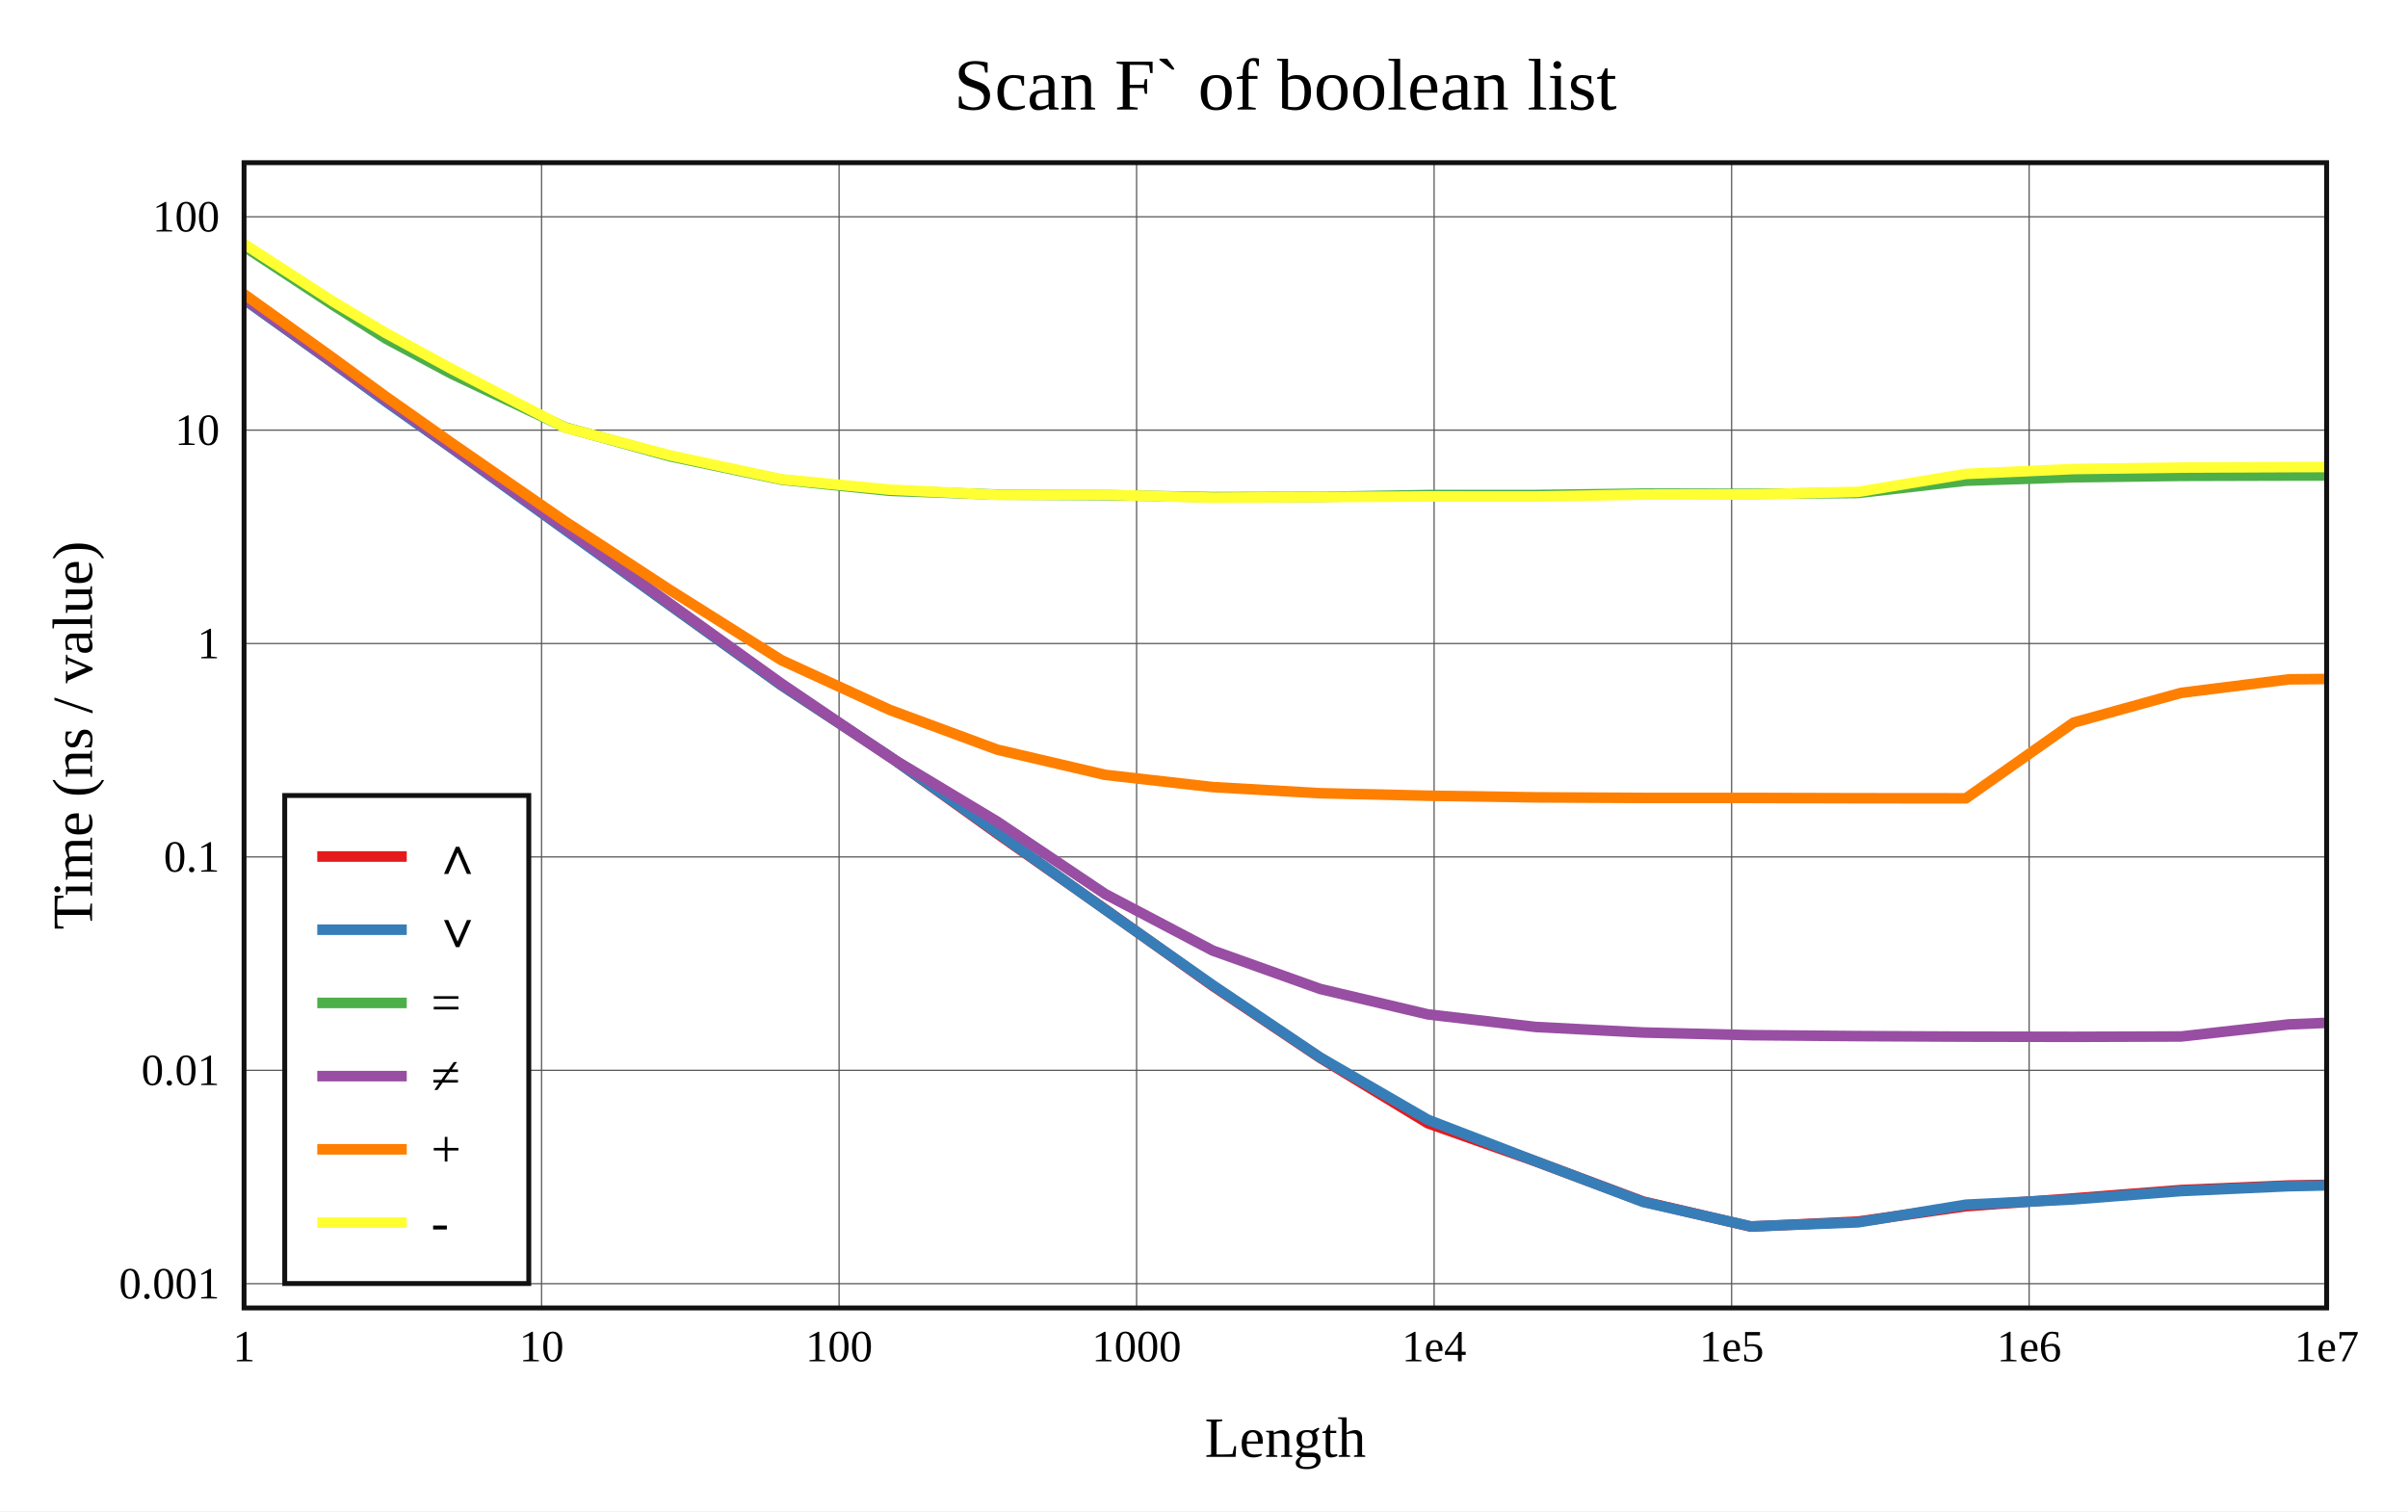
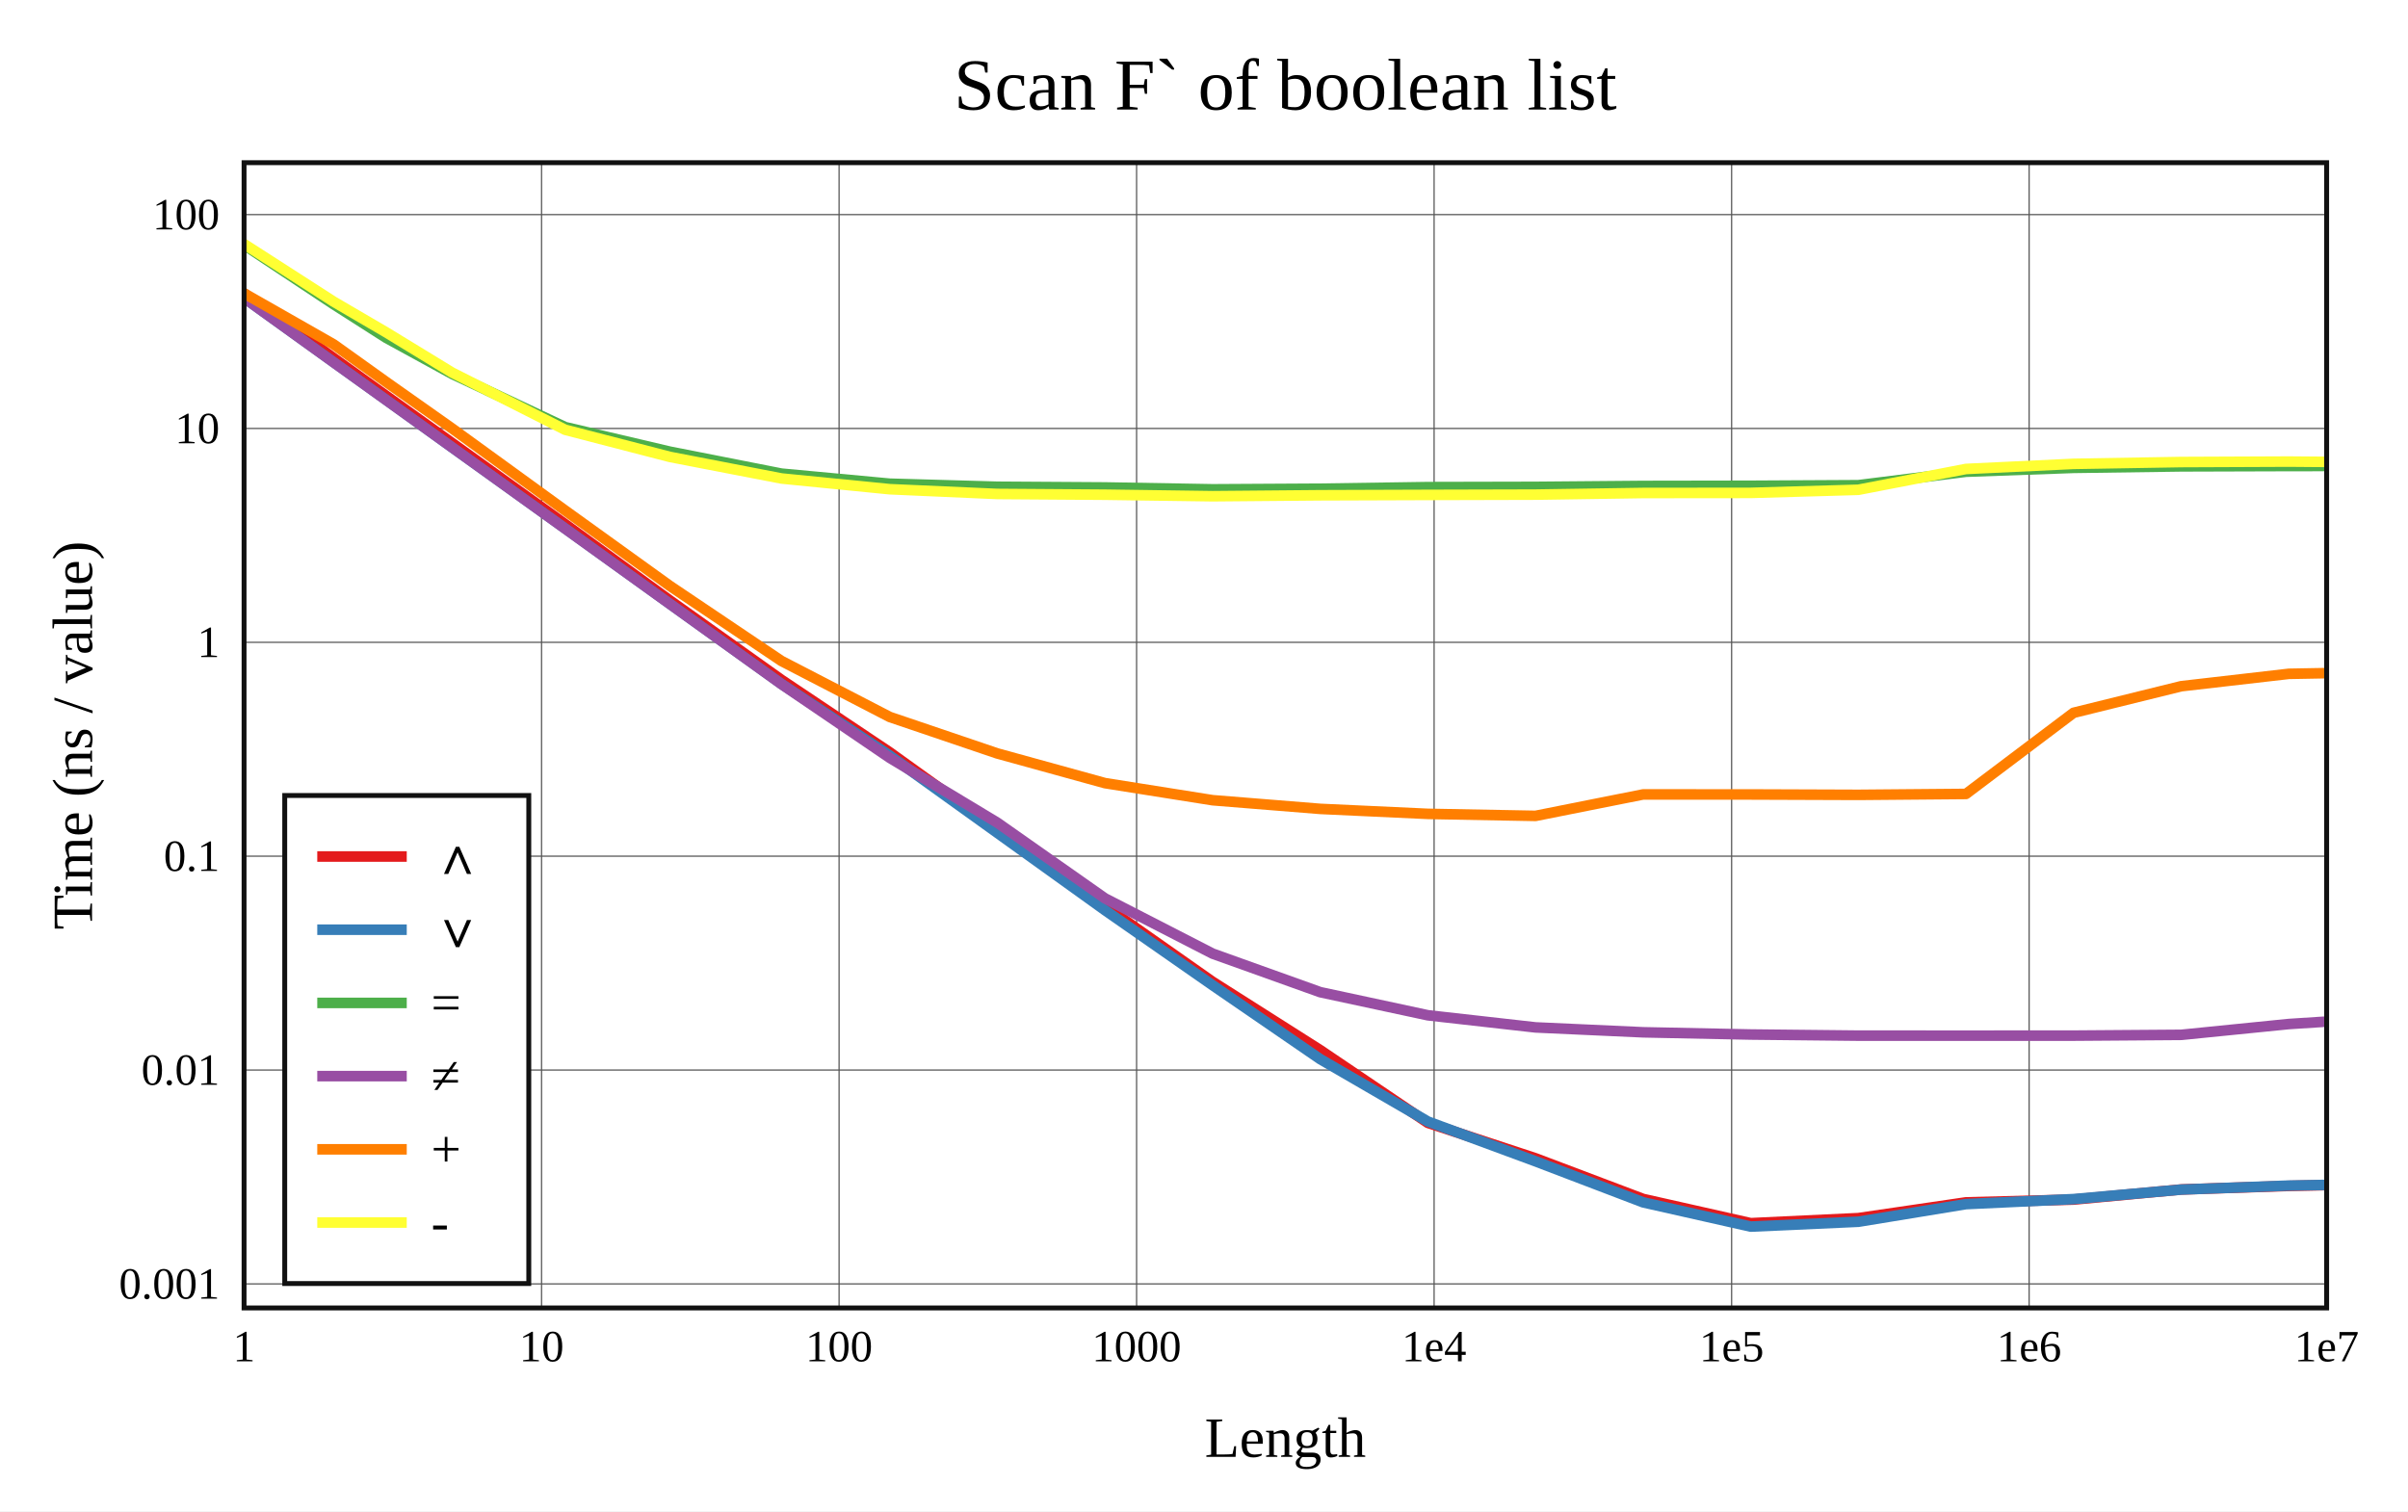
<svg xmlns="http://www.w3.org/2000/svg" viewBox="-60 -40 592 371.6" height="557.4" width="888">
  <g stroke-width="2.6" font-size="14px" text-anchor="middle">
    <defs>
      <clipPath id="clip">
        <rect x="0" y="0" width="512" height="281.6" />
      </clipPath>
    </defs>
    <rect fill="white" x="-60" y="-40" width="592" height="371.6" />
    <text dy="0.33em" font-size="18px" x="256" y="-19">Scan F` of boolean list</text>
    <text dy="0.33em" x="256" y="313.6">Length</text>
    <text dy="0.33em" transform="rotate(-90)" x="-140.8" y="-42">Time (ns / value)</text>
    <g stroke-width="0.3" stroke="#555">
      <path d="M73.143 0v281.6" />
      <path d="M146.286 0v281.6" />
      <path d="M219.429 0v281.6" />
      <path d="M292.571 0v281.6" />
      <path d="M365.714 0v281.6" />
      <path d="M438.857 0v281.6" />
-       <path d="M0 275.637h512" />
-       <path d="M0 223.169h512" />
-       <path d="M0 170.702h512" />
-       <path d="M0 118.234h512" />
-       <path d="M0 65.766h512" />
-       <path d="M0 13.299h512" />
+       <path d="M0 275.69h512" />
+       <path d="M0 223.105h512" />
+       <path d="M0 170.52h512" />
+       <path d="M0 117.935h512" />
+       <path d="M0 65.351h512" />
+       <path d="M0 12.766h512" />
    </g>
    <g font-size="11px">
      <text dy="0.33em" x="0" y="291.1">1</text>
      <text dy="0.33em" x="73.143" y="291.1">10</text>
      <text dy="0.33em" x="146.286" y="291.1">100</text>
      <text dy="0.33em" x="219.429" y="291.1">1000</text>
      <text dy="0.33em" x="292.571" y="291.1">1e4</text>
      <text dy="0.33em" x="365.714" y="291.1">1e5</text>
      <text dy="0.33em" x="438.857" y="291.1">1e6</text>
      <text dy="0.33em" x="512" y="291.1">1e7</text>
      <g text-anchor="end">
-         <text dy="0.33em" x="-6" y="275.637">0.001</text>
-         <text dy="0.33em" x="-6" y="223.169">0.01</text>
-         <text dy="0.33em" x="-6" y="170.702">0.1</text>
-         <text dy="0.33em" x="-6" y="118.234">1</text>
-         <text dy="0.33em" x="-6" y="65.766">10</text>
-         <text dy="0.33em" x="-6" y="13.299">100</text>
+         <text dy="0.33em" x="-6" y="275.69">0.001</text>
+         <text dy="0.33em" x="-6" y="223.105">0.01</text>
+         <text dy="0.33em" x="-6" y="170.52">0.1</text>
+         <text dy="0.33em" x="-6" y="117.935">1</text>
+         <text dy="0.33em" x="-6" y="65.351">10</text>
+         <text dy="0.33em" x="-6" y="12.766">100</text>
      </g>
    </g>
    <g clip-path="url(#clip)" fill="none" stroke-linecap="round" stroke-linejoin="round">
-       <path stroke="#e41a1c" d="M0 33.532L22.018 49.332L34.898 58.646L51.125 70.16L78.934 90.154L104.694 108.783L132.109 128.472L158.739 146.036L185.16 164.971L211.658 183.557L238.118 202.39L264.573 220.125L291.036 236.194L317.493 245.545L343.951 255.432L370.409 261.6L396.867 260.355L423.325 256.586L449.783 254.664L476.241 252.607L502.698 251.485L529.156 251.077" />
-       <path stroke="#377eb8" d="M0 33.599L22.018 49.34L34.898 58.762L51.125 70.225L78.934 90.276L104.694 108.793L132.109 128.476L158.739 146.034L185.16 164.748L211.658 183.63L238.118 202.223L264.573 220.023L291.036 235.336L317.493 245.519L343.951 255.533L370.409 261.547L396.867 260.546L423.325 256.213L449.783 254.907L476.241 252.858L502.698 251.664L529.156 251.101" />
-       <path stroke="#4daf4a" d="M0 20.588L22.018 35.08L34.898 43.277L51.125 51.949L78.934 65.084L104.694 72.192L132.109 77.945L158.739 80.672L185.16 81.615L211.658 81.738L238.118 82.235L264.573 82.17L291.036 81.728L317.493 81.717L343.951 81.375L370.409 81.438L396.867 81.206L423.325 78.192L449.783 77.352L476.241 77.003L502.698 76.929L529.156 76.895" />
-       <path stroke="#984ea3" d="M0 33.329L22.018 49.09L34.898 58.358L51.125 69.99L78.934 89.893L104.694 108.423L132.109 128.083L158.739 146.138L185.16 162.016L211.658 179.798L238.118 193.722L264.573 203.175L291.036 209.421L317.493 212.511L343.951 213.877L370.409 214.529L396.867 214.759L423.325 214.892L449.783 214.938L476.241 214.852L502.698 211.884L529.156 210.779" />
-       <path stroke="#ff7f00" d="M0 32.332L22.018 48.137L34.898 57.554L51.125 68.992L78.934 88.222L104.694 105.062L132.109 122.326L158.739 134.552L185.16 144.325L211.658 150.517L238.118 153.529L264.573 155.04L291.036 155.65L317.493 156.054L343.951 156.194L370.409 156.198L396.867 156.269L423.325 156.292L449.783 137.677L476.241 130.358L502.698 127.038L529.156 126.782" />
-       <path stroke="#ffff33" d="M0 20L22.018 34.23L34.898 41.916L51.125 50.765L78.934 65.153L104.694 71.971L132.109 77.846L158.739 80.403L185.16 81.675L211.658 81.665L238.118 82.37L264.573 82.222L291.036 82.069L317.493 82.09L343.951 81.605L370.409 81.577L396.867 80.938L423.325 76.522L449.783 75.323L476.241 74.969L502.698 74.852L529.156 74.78" />
+       <path stroke="#e41a1c" d="M0 32.123L22.018 48.027L34.898 57.28L51.125 68.911L78.934 88.868L104.694 107.641L132.109 127.153L158.739 144.977L185.16 163.968L211.658 182.823L238.118 201.407L264.573 218.211L291.036 236.097L317.493 244.802L343.951 254.8L370.409 260.758L396.867 259.518L423.325 255.643L449.783 254.958L476.241 252.47L502.698 251.595L529.156 251.04" />
+       <path stroke="#377eb8" d="M0 33.229L22.018 49.064L34.898 58.301L51.125 69.995L78.934 89.94L104.694 108.487L132.109 128.16L158.739 145.79L185.16 164.763L211.658 183.802L238.118 202.253L264.573 220.42L291.036 235.769L317.493 245.541L343.951 255.634L370.409 261.6L396.867 260.407L423.325 256.07L449.783 254.835L476.241 252.498L502.698 251.517L529.156 251.036" />
+       <path stroke="#4daf4a" d="M0 20.212L22.018 34.816L34.898 43.042L51.125 51.926L78.934 65.012L104.694 71.059L132.109 76.454L158.739 78.933L185.16 79.686L211.658 79.855L238.118 80.315L264.573 80.166L291.036 79.775L317.493 79.715L343.951 79.491L370.409 79.446L396.867 79.302L423.325 75.991L449.783 75.038L476.241 74.67L502.698 74.588L529.156 74.562" />
+       <path stroke="#984ea3" d="M0 33.239L22.018 49.094L34.898 58.341L51.125 69.986L78.934 89.985L104.694 108.512L132.109 128.21L158.739 146.339L185.16 162.266L211.658 180.894L238.118 194.482L264.573 203.959L291.036 209.642L317.493 212.622L343.951 213.826L370.409 214.369L396.867 214.648L423.325 214.654L449.783 214.645L476.241 214.451L502.698 211.793L529.156 210.081" />
+       <path stroke="#ff7f00" d="M0 32.13L22.018 44.675L34.898 53.887L51.125 65.337L78.934 85.52L104.694 104.067L132.109 122.515L158.739 136.29L185.16 145.254L211.658 152.561L238.118 156.761L264.573 158.892L291.036 160.115L317.493 160.613L343.951 155.337L370.409 155.346L396.867 155.441L423.325 155.217L449.783 135.263L476.241 128.73L502.698 125.683L529.156 125.203" />
+       <path stroke="#ffff33" d="M0 20L22.018 34.169L34.898 41.697L51.125 51.6L78.934 65.676L104.694 72.349L132.109 77.652L158.739 80.29L185.16 81.456L211.658 81.644L238.118 82.014L264.573 81.782L291.036 81.691L317.493 81.622L343.951 81.22L370.409 81.194L396.867 80.43L423.325 75.309L449.783 74.054L476.241 73.606L502.698 73.495L529.156 73.707" />
    </g>
    <rect stroke-width="1.2" stroke="#111" fill="none" x="0" y="0" width="512" height="281.6" />
    <g transform="translate(10,155.6)" text-anchor="start" font-size="13px">
      <rect stroke-width="1.2" stroke="#111" fill="white" x="0" y="0" width="60" height="120" />
      <path stroke="#e41a1c" d="M8 15h22" />
      <path stroke="#377eb8" d="M8 33h22" />
      <path stroke="#4daf4a" d="M8 51h22" />
      <path stroke="#984ea3" d="M8 69h22" />
      <path stroke="#ff7f00" d="M8 87h22" />
      <path stroke="#ffff33" d="M8 105h22" />
      <text dy="0.33em" x="36" y="15">∧</text>
      <text dy="0.33em" x="36" y="33">∨</text>
      <text dy="0.33em" x="36" y="51">=</text>
      <text dy="0.33em" x="36" y="69">≠</text>
      <text dy="0.33em" x="36" y="87">+</text>
      <text dy="0.33em" x="36" y="105">-</text>
    </g>
  </g>
</svg>
